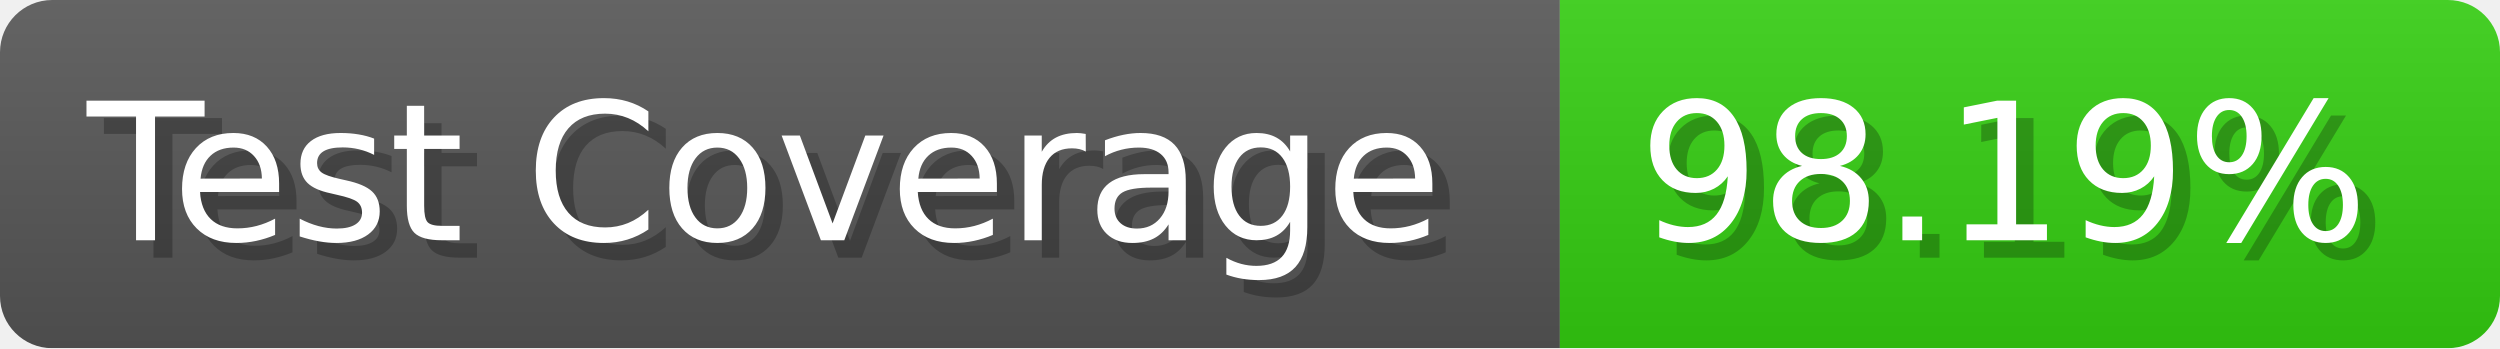
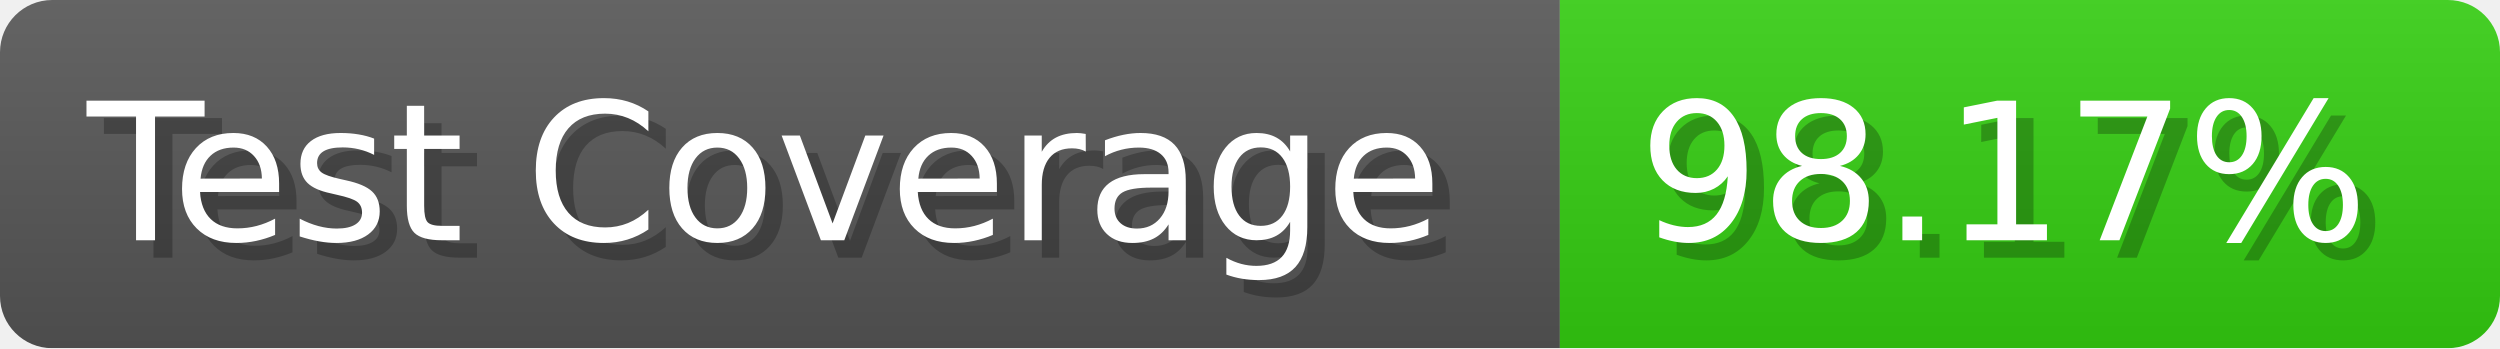
- <svg xmlns="http://www.w3.org/2000/svg" width="143.6" height="20" viewBox="0 0 1436 200" role="img" aria-label="Test Coverage: 98.19%">
+ <svg xmlns="http://www.w3.org/2000/svg" width="143.6" height="20" viewBox="0 0 1436 200" role="img" aria-label="Test Coverage: 98.17%">
  <linearGradient id="a" x2="0" y2="100%">
    <stop offset="0" stop-opacity=".1" stop-color="#EEE" />
    <stop offset="1" stop-opacity=".1" />
  </linearGradient>
  <mask id="m">
    <rect width="1436" height="200" rx="30" fill="#FFF" />
  </mask>
  <g mask="url(#m)">
    <rect width="896" height="200" fill="#555" />
    <rect width="540" height="200" fill="#3C1" x="896" />
    <rect width="1436" height="200" fill="url(#a)" />
  </g>
  <g aria-hidden="true" fill="#fff" text-anchor="start" font-family="Verdana,DejaVu Sans,sans-serif" font-size="110">
    <text x="60" y="148" textLength="796" fill="#000" opacity="0.25">Test Coverage</text>
    <text x="50" y="138" textLength="796">Test Coverage</text>
-     <text x="951" y="148" textLength="440" fill="#000" opacity="0.25">98.19%</text>
-     <text x="941" y="138" textLength="440">98.19%</text>
+     <text x="951" y="148" textLength="440" fill="#000" opacity="0.25">98.17%</text>
+     <text x="941" y="138" textLength="440">98.17%</text>
  </g>
</svg>
